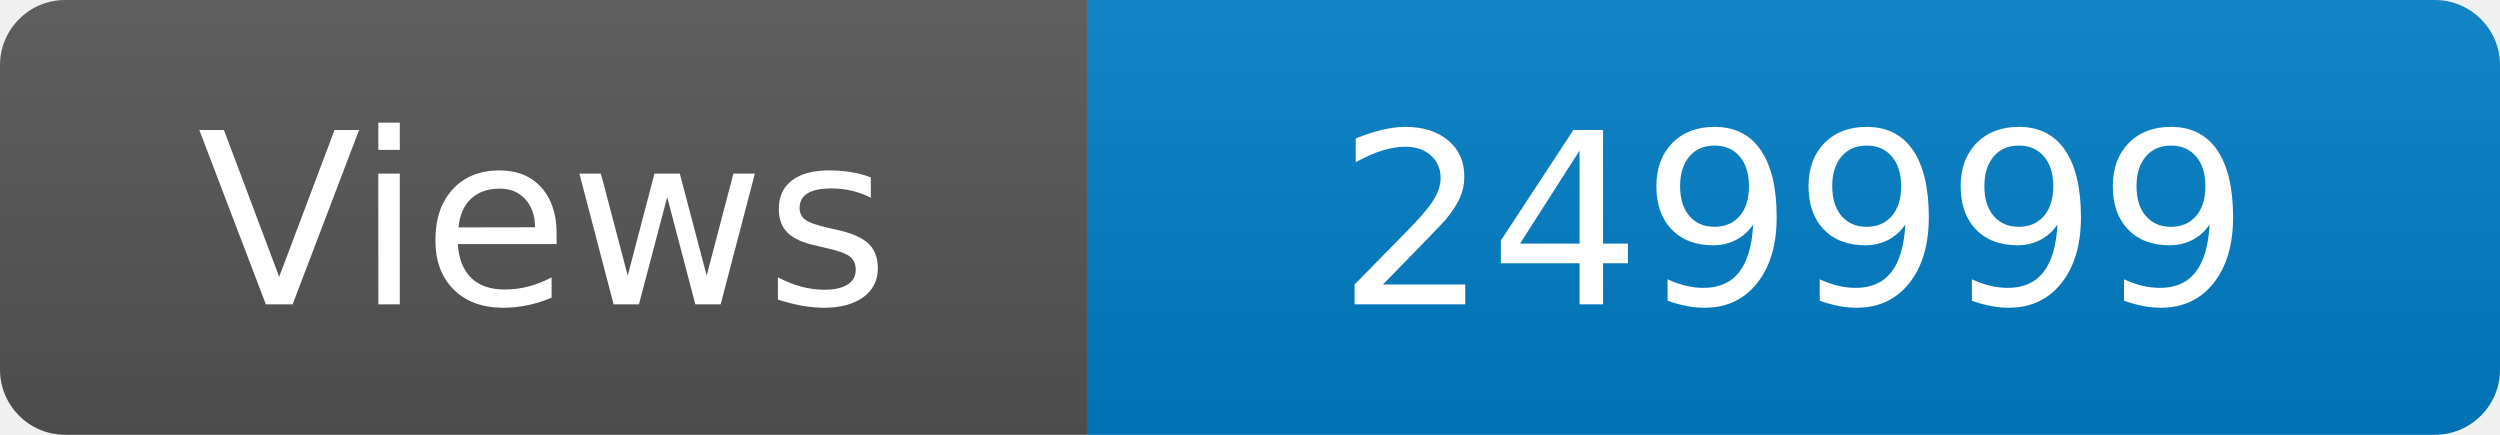
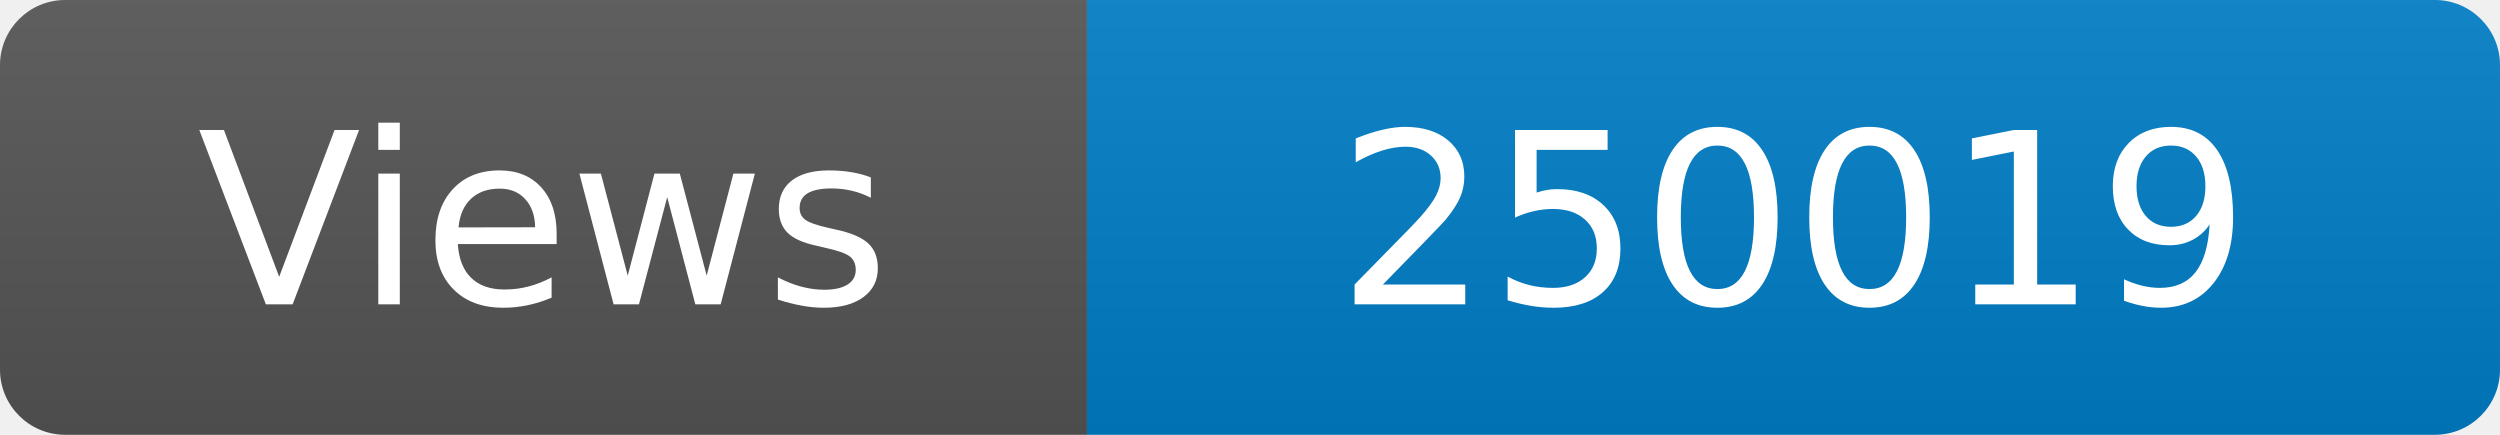
<svg xmlns="http://www.w3.org/2000/svg" width="115" height="20" role="img" aria-label="Maintained?: yes">
  <linearGradient id="s" x2="0" y2="100%">
    <stop offset="0" stop-color="#bbb" stop-opacity=".1" />
    <stop offset="1" stop-opacity=".1" />
  </linearGradient>
  <clipPath id="r">
    <rect width="115" height="20" rx="3" fill="#fff" />
  </clipPath>
  <g clip-path="url(#r)">
    <rect width="50" height="20" fill="#555" />
    <rect x="50" width="160" height="20" fill="#007ec6" />
    <rect width="115" height="20" fill="url(#s)" />
  </g>
  <g fill="#fff" text-anchor="middle" font-family="Verdana,Geneva,DejaVu Sans,sans-serif" font-size="110">
    <text x="250" y="140" transform="scale(.1)" fill="#fff">Views</text>
-     <text x="825" y="140" transform="scale(.1)" fill="#fff">249999</text>
+     <text x="825" y="140" transform="scale(.1)" fill="#fff">250019</text>
  </g>
</svg>
